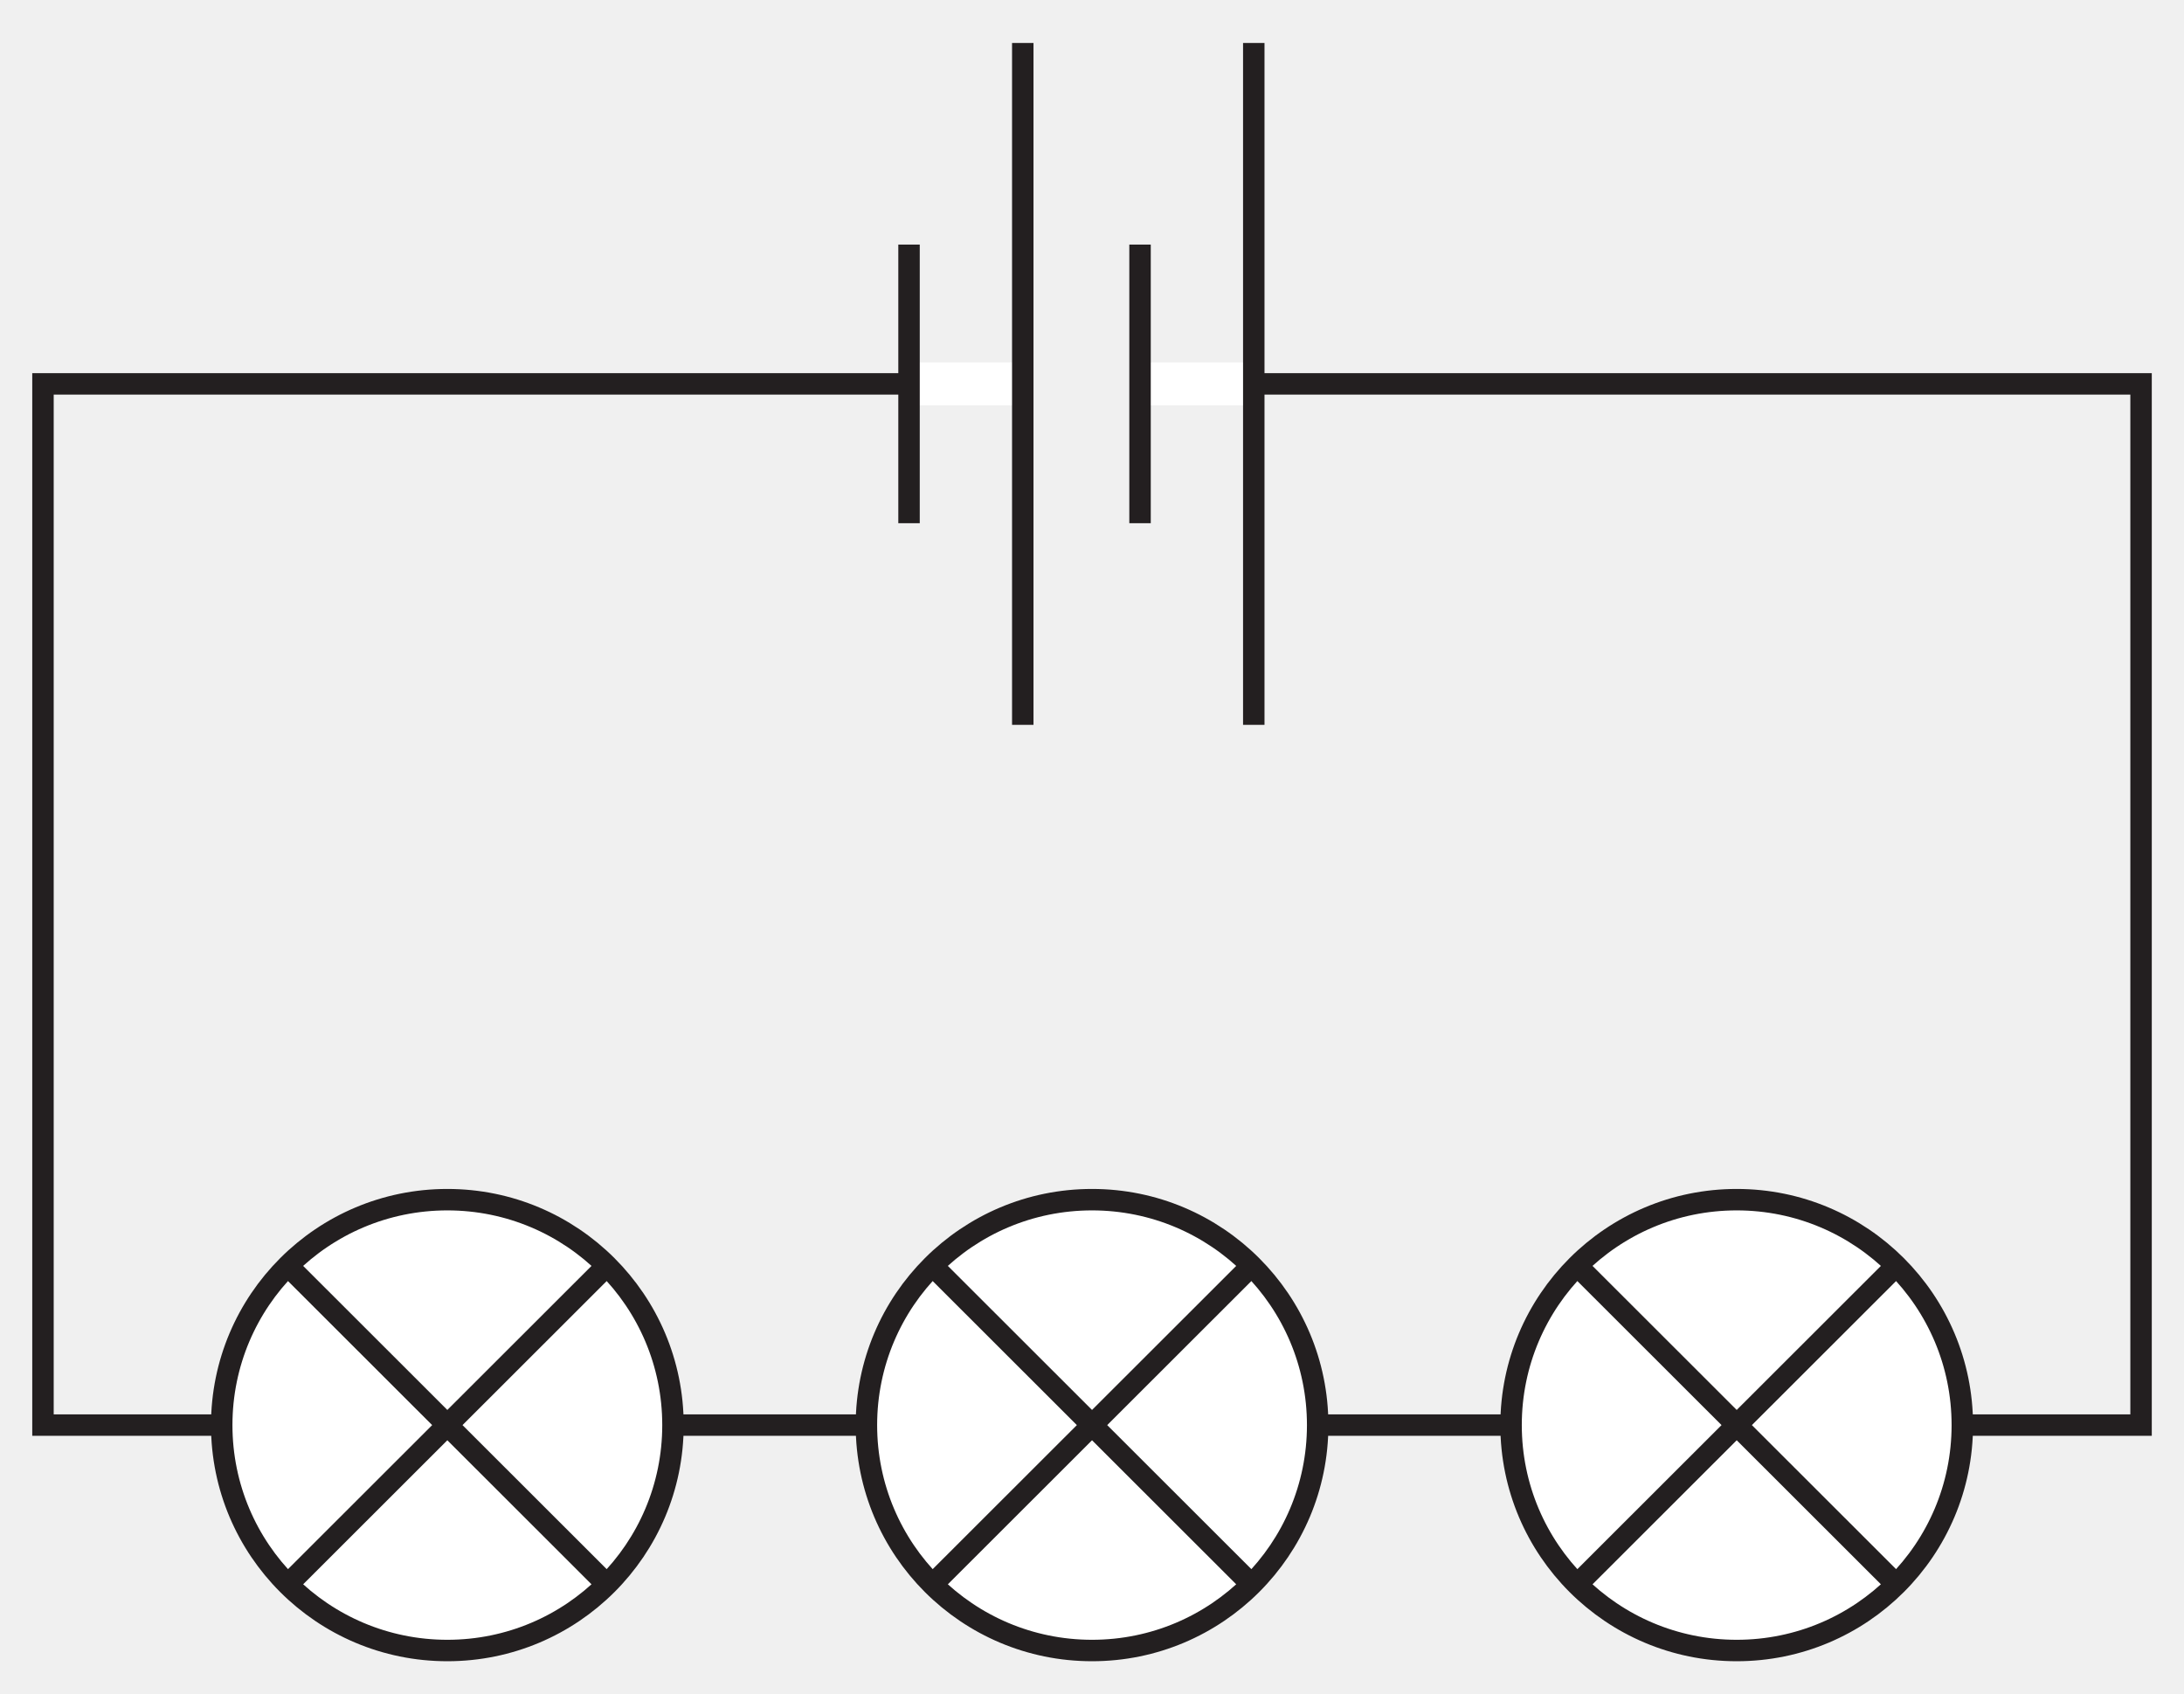
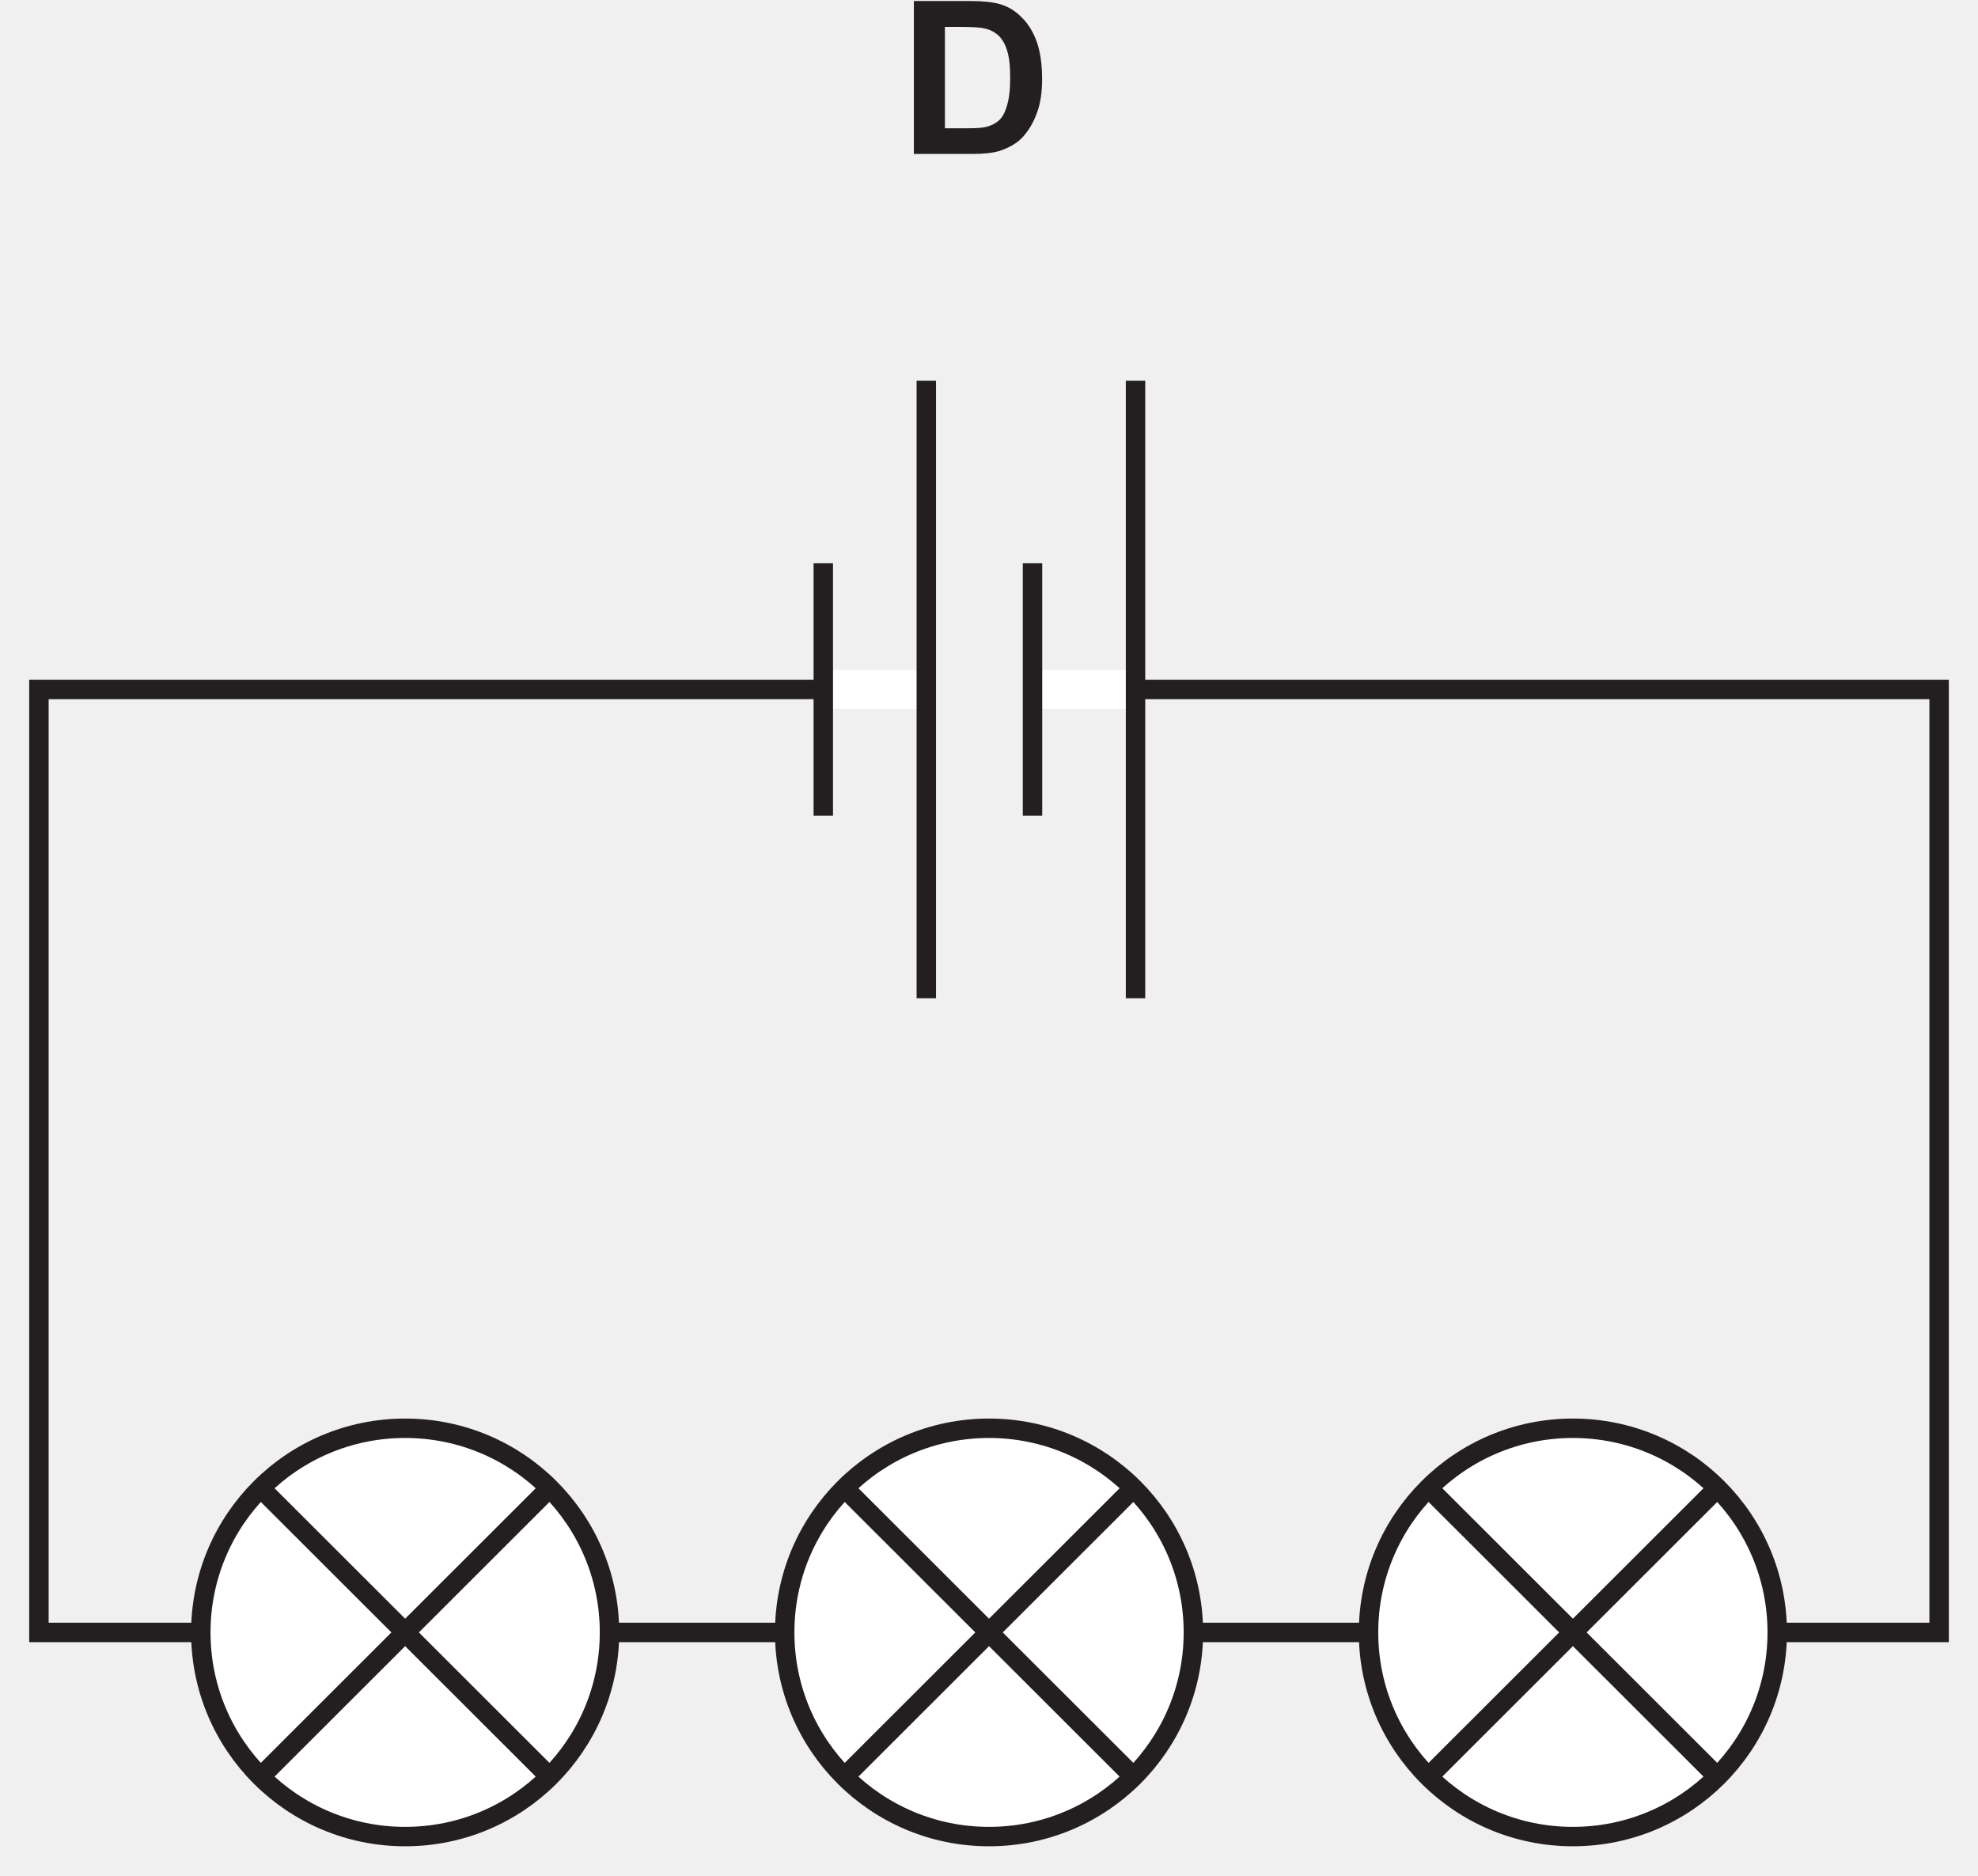
- <svg xmlns="http://www.w3.org/2000/svg" data-id="0625_2019FM_12_q30_optD" data-width-mm="35.85" data-height-mm="27.8" data-measure="false" data-source="0625/12 FM 2019 p12" version="1.1" width="101.633" height="78.803" viewBox="0 0 101.633 78.803">
+ <svg xmlns="http://www.w3.org/2000/svg" xmlns:xlink="http://www.w3.org/1999/xlink" data-id="0625_2019FM_12_q30_optD" data-width-mm="35.85" data-height-mm="33.99" data-measure="false" data-source="0625/12 FM 2019 p12" version="1.1" width="101.633" height="96.362" viewBox="0 0 101.633 96.362">
  <defs>
    <clipPath id="clip_1">
-       <path transform="matrix(1,0,0,-1,-421.207,377.440)" d="M421.207 298.637H522.841V377.440H421.207Z" />
+       <path transform="matrix(1,0,0,-1,-421.207,395)" d="M421.207 298.637H522.841V395H421.207Z" />
    </clipPath>
    <clipPath id="clip_2">
-       <path transform="matrix(1,0,0,-1,-421.207,377.440)" d="M0 0H595V842H0Z" />
+       <path transform="matrix(1,0,0,-1,-421.207,395)" d="M0 0H595V842H0Z" />
    </clipPath>
    <clipPath id="clip_3">
-       <path transform="matrix(1,0,0,-1,-421.207,377.440)" d="M230.895 540.839H203.056C201.388 540.839 200.035 542.191 200.035 543.86V552.662C200.035 554.33 201.388 555.682 203.056 555.682H230.895" />
+       <path transform="matrix(1,0,0,-1,-421.207,395)" d="M230.895 540.839H203.056C201.388 540.839 200.035 542.191 200.035 543.86V552.662C200.035 554.33 201.388 555.682 203.056 555.682H230.895" />
    </clipPath>
    <clipPath id="clip_4">
-       <path transform="matrix(1,0,0,-1,-421.207,377.440)" d="M230.895 555.682H241.748C243.416 555.682 244.767 554.33 244.767 552.662V543.86C244.767 542.191 243.416 540.839 241.748 540.839H230.895" />
+       <path transform="matrix(1,0,0,-1,-421.207,395)" d="M230.895 555.682H241.748C243.416 555.682 244.767 554.33 244.767 552.662V543.86C244.767 542.191 243.416 540.839 241.748 540.839H230.895" />
    </clipPath>
    <clipPath id="clip_5">
-       <path transform="matrix(1,0,0,-1,-421.207,377.440)" d="M297.022 540.839H269.184C267.516 540.839 266.163 542.191 266.163 543.86V552.662C266.163 554.33 267.516 555.682 269.184 555.682H297.022" />
+       <path transform="matrix(1,0,0,-1,-421.207,395)" d="M297.022 540.839H269.184C267.516 540.839 266.163 542.191 266.163 543.86V552.662C266.163 554.33 267.516 555.682 269.184 555.682H297.022" />
    </clipPath>
    <clipPath id="clip_6">
-       <path transform="matrix(1,0,0,-1,-421.207,377.440)" d="M297.022 555.682H307.876C309.544 555.682 310.896 554.33 310.896 552.662V543.86C310.896 542.191 309.544 540.839 307.876 540.839H297.022" />
+       <path transform="matrix(1,0,0,-1,-421.207,395)" d="M297.022 555.682H307.876C309.544 555.682 310.896 554.33 310.896 552.662V543.86C310.896 542.191 309.544 540.839 307.876 540.839H297.022" />
    </clipPath>
    <clipPath id="clip_7">
-       <path transform="matrix(1,0,0,-1,-421.207,377.440)" d="M187.74 435.02H406.820V558.843H187.74Z" />
+       <path transform="matrix(1,0,0,-1,-421.207,395)" d="M187.74 435.02H406.820V558.843H187.74Z" />
    </clipPath>
    <clipPath id="clip_8">
-       <path transform="matrix(1,0,0,-1,-421.207,377.440)" d="M187.74 435.02H406.820V558.843H187.74Z" />
+       <path transform="matrix(1,0,0,-1,-421.207,395)" d="M187.74 435.02H406.820V558.843H187.74Z" />
    </clipPath>
    <clipPath id="clip_9">
-       <path transform="matrix(1,0,0,-1,-421.207,377.440)" d="M187.74 435.02H406.820V558.843H187.74Z" />
+       <path transform="matrix(1,0,0,-1,-421.207,395)" d="M187.74 435.02H406.820V558.843H187.74Z" />
    </clipPath>
    <clipPath id="clip_10">
-       <path transform="matrix(1,0,0,-1,-421.207,377.440)" d="M73.259 257.18H521.342V396.517H73.259Z" />
+       <path transform="matrix(1,0,0,-1,-421.207,395)" d="M73.259 257.18H521.342V396.517H73.259Z" />
    </clipPath>
    <clipPath id="clip_11">
-       <path transform="matrix(1,0,0,-1,-421.207,377.440)" d="M73.259 257.18H521.342V396.517H73.259Z" />
+       <path transform="matrix(1,0,0,-1,-421.207,395)" d="M73.259 257.18H521.342V396.517H73.259Z" />
    </clipPath>
-     <clipPath id="clip_12">
-       <path transform="matrix(1,0,0,-1,-421.207,377.440)" d="M73.259 257.18H521.342V396.517H73.259Z" />
-     </clipPath>
+     <path id="font_12_10" d="M.072 0H.343C.397 0 .439 .004 .472 .014 .514 .028 .548 .047 .573 .071 .606 .104 .631 .146 .649 .198 .664 .240 .671 .291 .671 .350 .671 .417 .663 .474 .648 .519 .632 .565 .610 .604 .579 .635 .549 .667 .514 .689 .472 .701 .440 .710 .395 .715 .336 .715H.072V0M.282 .594C.340 .594 .380 .592 .400 .587 .427 .582 .449 .570 .467 .554 .485 .537 .498 .514 .507 .485 .517 .455 .522 .412 .522 .357 .522 .301 .517 .258 .507 .226 .498 .194 .485 .171 .470 .157 .454 .143 .435 .133 .412 .127 .394 .122 .365 .120 .325 .120H.217V.594H.282Z" />
    <clipPath id="clip_13">
-       <path transform="matrix(1,0,0,-1,-421.207,377.440)" d="M50.22 93.259H544.703V180.536H50.22Z" />
+       <path transform="matrix(1,0,0,-1,-421.207,395)" d="M73.259 257.18H521.342V396.517H73.259Z" />
    </clipPath>
    <clipPath id="clip_14">
-       <path transform="matrix(1,0,0,-1,-421.207,377.440)" d="M50.22 93.259H544.703V180.536H50.22Z" />
+       <path transform="matrix(1,0,0,-1,-421.207,395)" d="M50.22 93.259H544.703V180.536H50.22Z" />
    </clipPath>
    <clipPath id="clip_15">
-       <path transform="matrix(1,0,0,-1,-421.207,377.440)" d="M50.22 93.259H544.703V180.536H50.22Z" />
+       <path transform="matrix(1,0,0,-1,-421.207,395)" d="M50.22 93.259H544.703V180.536H50.22Z" />
    </clipPath>
    <clipPath id="clip_16">
-       <path transform="matrix(1,0,0,-1,-421.207,377.440)" d="M50.22 93.259H544.703V180.536H50.22Z" />
+       <path transform="matrix(1,0,0,-1,-421.207,395)" d="M50.22 93.259H544.703V180.536H50.22Z" />
+     </clipPath>
+     <clipPath id="clip_17">
+       <path transform="matrix(1,0,0,-1,-421.207,395)" d="M50.22 93.259H544.703V180.536H50.22Z" />
    </clipPath>
  </defs>
  <g clip-path="url(#clip_1)">
    <g clip-path="url(#clip_2)">
      <g clip-path="url(#clip_3)" />
      <g clip-path="url(#clip_4)" />
      <g clip-path="url(#clip_5)" />
      <g clip-path="url(#clip_6)" />
      <g clip-path="url(#clip_7)" />
      <g clip-path="url(#clip_8)" />
      <g clip-path="url(#clip_9)" />
      <g clip-path="url(#clip_10)" />
-       <path transform="matrix(1,0,0,-1,-421.207,377.440)" stroke-width=".998" stroke-linecap="butt" stroke-miterlimit="4" stroke-linejoin="miter" fill="none" stroke="#231f20" d="M75.723 317.121V281.154H119.539V317.121" />
-       <path transform="matrix(1,0,0,-1,-421.207,377.440)" stroke-width=".998" stroke-linecap="butt" stroke-miterlimit="4" stroke-linejoin="miter" fill="none" stroke="#231f20" d="M196.217 317.121V281.154H277.852V317.121" />
-       <path transform="matrix(1,0,0,-1,-421.207,377.440)" stroke-width=".998" stroke-linecap="butt" stroke-miterlimit="4" stroke-linejoin="miter" fill="none" stroke="#231f20" d="M361.891 359.576H394.347V268.169H314.713V359.576H345.849" />
+       <path transform="matrix(1,0,0,-1,-421.207,395)" stroke-width=".998" stroke-linecap="butt" stroke-miterlimit="4" stroke-linejoin="miter" fill="none" stroke="#231f20" d="M75.723 317.121V281.154H119.539V317.121" />
+       <path transform="matrix(1,0,0,-1,-421.207,395)" stroke-width=".998" stroke-linecap="butt" stroke-miterlimit="4" stroke-linejoin="miter" fill="none" stroke="#231f20" d="M196.217 317.121V281.154H277.852V317.121" />
+       <path transform="matrix(1,0,0,-1,-421.207,395)" stroke-width=".998" stroke-linecap="butt" stroke-miterlimit="4" stroke-linejoin="miter" fill="none" stroke="#231f20" d="M361.891 359.576H394.347V268.169H314.713V359.576H345.849" />
      <g clip-path="url(#clip_11)">
-         <path transform="matrix(1,0,0,-1,-421.207,377.440)" stroke-width=".998" stroke-linecap="butt" stroke-miterlimit="4" stroke-linejoin="miter" fill="none" stroke="#231f20" d="M479.552 359.576H520.842V311.126H423.207V359.576H463.509" />
+         <path transform="matrix(1,0,0,-1,-421.207,395)" stroke-width=".998" stroke-linecap="butt" stroke-miterlimit="4" stroke-linejoin="miter" fill="none" stroke="#231f20" d="M479.552 359.576H520.842V311.126H423.207V359.576H463.509" />
      </g>
-       <path transform="matrix(1,0,0,-1,-421.207,377.440)" d="M482.525 311.126C482.525 305.332 477.823 300.637 472.025 300.637 466.226 300.637 461.526 305.332 461.526 311.126 461.526 316.919 466.226 321.616 472.025 321.616 477.823 321.616 482.525 316.919 482.525 311.126" fill="#ffffff" />
-       <path transform="matrix(1,0,0,-1,-421.207,377.440)" stroke-width=".998" stroke-linecap="butt" stroke-miterlimit="4" stroke-linejoin="miter" fill="none" stroke="#231f20" d="M482.525 311.126C482.525 305.332 477.823 300.637 472.025 300.637 466.226 300.637 461.526 305.332 461.526 311.126 461.526 316.919 466.226 321.616 472.025 321.616 477.823 321.616 482.525 316.919 482.525 311.126ZM464.838 303.946 479.212 318.306M479.212 303.946 464.838 318.306" />
-       <path transform="matrix(1,0,0,-1,-421.207,377.440)" d="M316.926 296.14C316.926 294.923 315.935 293.932 314.713 293.932 313.492 293.932 312.5 294.923 312.5 296.14 312.5 297.361 313.492 298.351 314.713 298.351 315.935 298.351 316.926 297.361 316.926 296.14" fill="#231f20" />
-       <path transform="matrix(1,0,0,-1,-421.207,377.440)" stroke-width=".5" stroke-linecap="butt" stroke-miterlimit="4" stroke-linejoin="miter" fill="none" stroke="#231f20" d="M316.926 296.14C316.926 294.923 315.935 293.932 314.713 293.932 313.492 293.932 312.5 294.923 312.5 296.14 312.5 297.361 313.492 298.351 314.713 298.351 315.935 298.351 316.926 297.361 316.926 296.14Z" />
-       <path transform="matrix(1,0,0,-1,-421.207,377.440)" d="M396.56 296.14C396.56 294.923 395.57 293.932 394.347 293.932 393.126 293.932 392.134 294.923 392.134 296.14 392.134 297.361 393.126 298.351 394.347 298.351 395.57 298.351 396.56 297.361 396.56 296.14" fill="#231f20" />
-       <path transform="matrix(1,0,0,-1,-421.207,377.440)" stroke-width=".5" stroke-linecap="butt" stroke-miterlimit="4" stroke-linejoin="miter" fill="none" stroke="#231f20" d="M396.56 296.14C396.56 294.923 395.57 293.932 394.347 293.932 393.126 293.932 392.134 294.923 392.134 296.14 392.134 297.361 393.126 298.351 394.347 298.351 395.57 298.351 396.56 297.361 396.56 296.14Z" />
-       <path transform="matrix(1,0,0,-1,-421.207,377.440)" d="M365.029 296.141C365.029 290.348 360.328 285.651 354.529 285.651 348.731 285.651 344.03 290.348 344.03 296.141 344.03 301.935 348.731 306.631 354.529 306.631 360.328 306.631 365.029 301.935 365.029 296.141" fill="#ffffff" />
-       <path transform="matrix(1,0,0,-1,-421.207,377.440)" stroke-width=".998" stroke-linecap="butt" stroke-miterlimit="4" stroke-linejoin="miter" fill="none" stroke="#231f20" d="M365.029 296.141C365.029 290.348 360.328 285.651 354.529 285.651 348.731 285.651 344.03 290.348 344.03 296.141 344.03 301.935 348.731 306.631 354.529 306.631 360.328 306.631 365.029 301.935 365.029 296.141ZM347.343 288.962 361.717 303.322M361.717 288.962 347.343 303.322" />
-       <g clip-path="url(#clip_12)" />
-       <path transform="matrix(1,0,0,-1,-421.207,377.440)" d="M452.524 311.126C452.524 305.332 447.822 300.637 442.025 300.637 436.226 300.637 431.525 305.332 431.525 311.126 431.525 316.919 436.226 321.616 442.025 321.616 447.822 321.616 452.524 316.919 452.524 311.126" fill="#ffffff" />
-       <path transform="matrix(1,0,0,-1,-421.207,377.440)" stroke-width=".998" stroke-linecap="butt" stroke-miterlimit="4" stroke-linejoin="miter" fill="none" stroke="#231f20" d="M452.524 311.126C452.524 305.332 447.822 300.637 442.025 300.637 436.226 300.637 431.525 305.332 431.525 311.126 431.525 316.919 436.226 321.616 442.025 321.616 447.822 321.616 452.524 316.919 452.524 311.126ZM434.837 303.946 449.211 318.306M449.211 303.946 434.837 318.306" />
-       <path transform="matrix(1,0,0,-1,-421.207,377.440)" d="M512.524 311.126C512.524 305.332 507.824 300.637 502.025 300.637 496.227 300.637 491.525 305.332 491.525 311.126 491.525 316.919 496.227 321.616 502.025 321.616 507.824 321.616 512.524 316.919 512.524 311.126" fill="#ffffff" />
-       <path transform="matrix(1,0,0,-1,-421.207,377.440)" stroke-width=".998" stroke-linecap="butt" stroke-miterlimit="4" stroke-linejoin="miter" fill="none" stroke="#231f20" d="M512.524 311.126C512.524 305.332 507.824 300.637 502.025 300.637 496.227 300.637 491.525 305.332 491.525 311.126 491.525 316.919 496.227 321.616 502.025 321.616 507.824 321.616 512.524 316.919 512.524 311.126ZM494.838 303.946 509.213 318.306M509.213 303.946 494.838 318.306" />
-       <path transform="matrix(1,0,0,-1,-421.207,377.440)" stroke-width="1.998" stroke-linecap="butt" stroke-miterlimit="10" stroke-linejoin="miter" fill="none" stroke="#ffffff" d="M479.552 359.576H474.259" />
-       <path transform="matrix(1,0,0,-1,-421.207,377.440)" stroke-width=".998" stroke-linecap="butt" stroke-miterlimit="10" stroke-linejoin="miter" fill="none" stroke="#231f20" d="M479.552 343.711V375.440M474.259 353.094V366.059" />
-       <path transform="matrix(1,0,0,-1,-421.207,377.440)" stroke-width="1.998" stroke-linecap="butt" stroke-miterlimit="10" stroke-linejoin="miter" fill="none" stroke="#ffffff" d="M468.802 359.576H463.509" />
-       <path transform="matrix(1,0,0,-1,-421.207,377.440)" stroke-width=".998" stroke-linecap="butt" stroke-miterlimit="10" stroke-linejoin="miter" fill="none" stroke="#231f20" d="M468.802 343.711V375.440M463.509 353.094V366.059" />
+       <path transform="matrix(1,0,0,-1,-421.207,395)" d="M482.525 311.126C482.525 305.332 477.823 300.637 472.025 300.637 466.226 300.637 461.526 305.332 461.526 311.126 461.526 316.919 466.226 321.616 472.025 321.616 477.823 321.616 482.525 316.919 482.525 311.126" fill="#ffffff" />
+       <path transform="matrix(1,0,0,-1,-421.207,395)" stroke-width=".998" stroke-linecap="butt" stroke-miterlimit="4" stroke-linejoin="miter" fill="none" stroke="#231f20" d="M482.525 311.126C482.525 305.332 477.823 300.637 472.025 300.637 466.226 300.637 461.526 305.332 461.526 311.126 461.526 316.919 466.226 321.616 472.025 321.616 477.823 321.616 482.525 316.919 482.525 311.126ZM464.838 303.946 479.212 318.306M479.212 303.946 464.838 318.306" />
+       <use data-text="D" xlink:href="#font_12_10" transform="matrix(10.999,0,0,-10.989,46.164,7.909)" fill="#231f20" />
+       <path transform="matrix(1,0,0,-1,-421.207,395)" d="M316.926 296.14C316.926 294.923 315.935 293.932 314.713 293.932 313.492 293.932 312.5 294.923 312.5 296.14 312.5 297.361 313.492 298.351 314.713 298.351 315.935 298.351 316.926 297.361 316.926 296.14" fill="#231f20" />
+       <path transform="matrix(1,0,0,-1,-421.207,395)" stroke-width=".5" stroke-linecap="butt" stroke-miterlimit="4" stroke-linejoin="miter" fill="none" stroke="#231f20" d="M316.926 296.14C316.926 294.923 315.935 293.932 314.713 293.932 313.492 293.932 312.5 294.923 312.5 296.14 312.5 297.361 313.492 298.351 314.713 298.351 315.935 298.351 316.926 297.361 316.926 296.14Z" />
+       <path transform="matrix(1,0,0,-1,-421.207,395)" d="M396.56 296.14C396.56 294.923 395.57 293.932 394.347 293.932 393.126 293.932 392.134 294.923 392.134 296.14 392.134 297.361 393.126 298.351 394.347 298.351 395.57 298.351 396.56 297.361 396.56 296.14" fill="#231f20" />
+       <path transform="matrix(1,0,0,-1,-421.207,395)" stroke-width=".5" stroke-linecap="butt" stroke-miterlimit="4" stroke-linejoin="miter" fill="none" stroke="#231f20" d="M396.56 296.14C396.56 294.923 395.57 293.932 394.347 293.932 393.126 293.932 392.134 294.923 392.134 296.14 392.134 297.361 393.126 298.351 394.347 298.351 395.57 298.351 396.56 297.361 396.56 296.14Z" />
+       <path transform="matrix(1,0,0,-1,-421.207,395)" d="M365.029 296.141C365.029 290.348 360.328 285.651 354.529 285.651 348.731 285.651 344.03 290.348 344.03 296.141 344.03 301.935 348.731 306.631 354.529 306.631 360.328 306.631 365.029 301.935 365.029 296.141" fill="#ffffff" />
+       <path transform="matrix(1,0,0,-1,-421.207,395)" stroke-width=".998" stroke-linecap="butt" stroke-miterlimit="4" stroke-linejoin="miter" fill="none" stroke="#231f20" d="M365.029 296.141C365.029 290.348 360.328 285.651 354.529 285.651 348.731 285.651 344.03 290.348 344.03 296.141 344.03 301.935 348.731 306.631 354.529 306.631 360.328 306.631 365.029 301.935 365.029 296.141ZM347.343 288.962 361.717 303.322M361.717 288.962 347.343 303.322" />
      <g clip-path="url(#clip_13)" />
+       <path transform="matrix(1,0,0,-1,-421.207,395)" d="M452.524 311.126C452.524 305.332 447.822 300.637 442.025 300.637 436.226 300.637 431.525 305.332 431.525 311.126 431.525 316.919 436.226 321.616 442.025 321.616 447.822 321.616 452.524 316.919 452.524 311.126" fill="#ffffff" />
+       <path transform="matrix(1,0,0,-1,-421.207,395)" stroke-width=".998" stroke-linecap="butt" stroke-miterlimit="4" stroke-linejoin="miter" fill="none" stroke="#231f20" d="M452.524 311.126C452.524 305.332 447.822 300.637 442.025 300.637 436.226 300.637 431.525 305.332 431.525 311.126 431.525 316.919 436.226 321.616 442.025 321.616 447.822 321.616 452.524 316.919 452.524 311.126ZM434.837 303.946 449.211 318.306M449.211 303.946 434.837 318.306" />
+       <path transform="matrix(1,0,0,-1,-421.207,395)" d="M512.524 311.126C512.524 305.332 507.824 300.637 502.025 300.637 496.227 300.637 491.525 305.332 491.525 311.126 491.525 316.919 496.227 321.616 502.025 321.616 507.824 321.616 512.524 316.919 512.524 311.126" fill="#ffffff" />
+       <path transform="matrix(1,0,0,-1,-421.207,395)" stroke-width=".998" stroke-linecap="butt" stroke-miterlimit="4" stroke-linejoin="miter" fill="none" stroke="#231f20" d="M512.524 311.126C512.524 305.332 507.824 300.637 502.025 300.637 496.227 300.637 491.525 305.332 491.525 311.126 491.525 316.919 496.227 321.616 502.025 321.616 507.824 321.616 512.524 316.919 512.524 311.126ZM494.838 303.946 509.213 318.306M509.213 303.946 494.838 318.306" />
+       <path transform="matrix(1,0,0,-1,-421.207,395)" stroke-width="1.998" stroke-linecap="butt" stroke-miterlimit="10" stroke-linejoin="miter" fill="none" stroke="#ffffff" d="M479.552 359.576H474.259" />
+       <path transform="matrix(1,0,0,-1,-421.207,395)" stroke-width=".998" stroke-linecap="butt" stroke-miterlimit="10" stroke-linejoin="miter" fill="none" stroke="#231f20" d="M479.552 343.711V375.440M474.259 353.094V366.059" />
+       <path transform="matrix(1,0,0,-1,-421.207,395)" stroke-width="1.998" stroke-linecap="butt" stroke-miterlimit="10" stroke-linejoin="miter" fill="none" stroke="#ffffff" d="M468.802 359.576H463.509" />
+       <path transform="matrix(1,0,0,-1,-421.207,395)" stroke-width=".998" stroke-linecap="butt" stroke-miterlimit="10" stroke-linejoin="miter" fill="none" stroke="#231f20" d="M468.802 343.711V375.440M463.509 353.094V366.059" />
      <g clip-path="url(#clip_14)" />
      <g clip-path="url(#clip_15)" />
      <g clip-path="url(#clip_16)" />
+       <g clip-path="url(#clip_17)" />
    </g>
  </g>
</svg>
